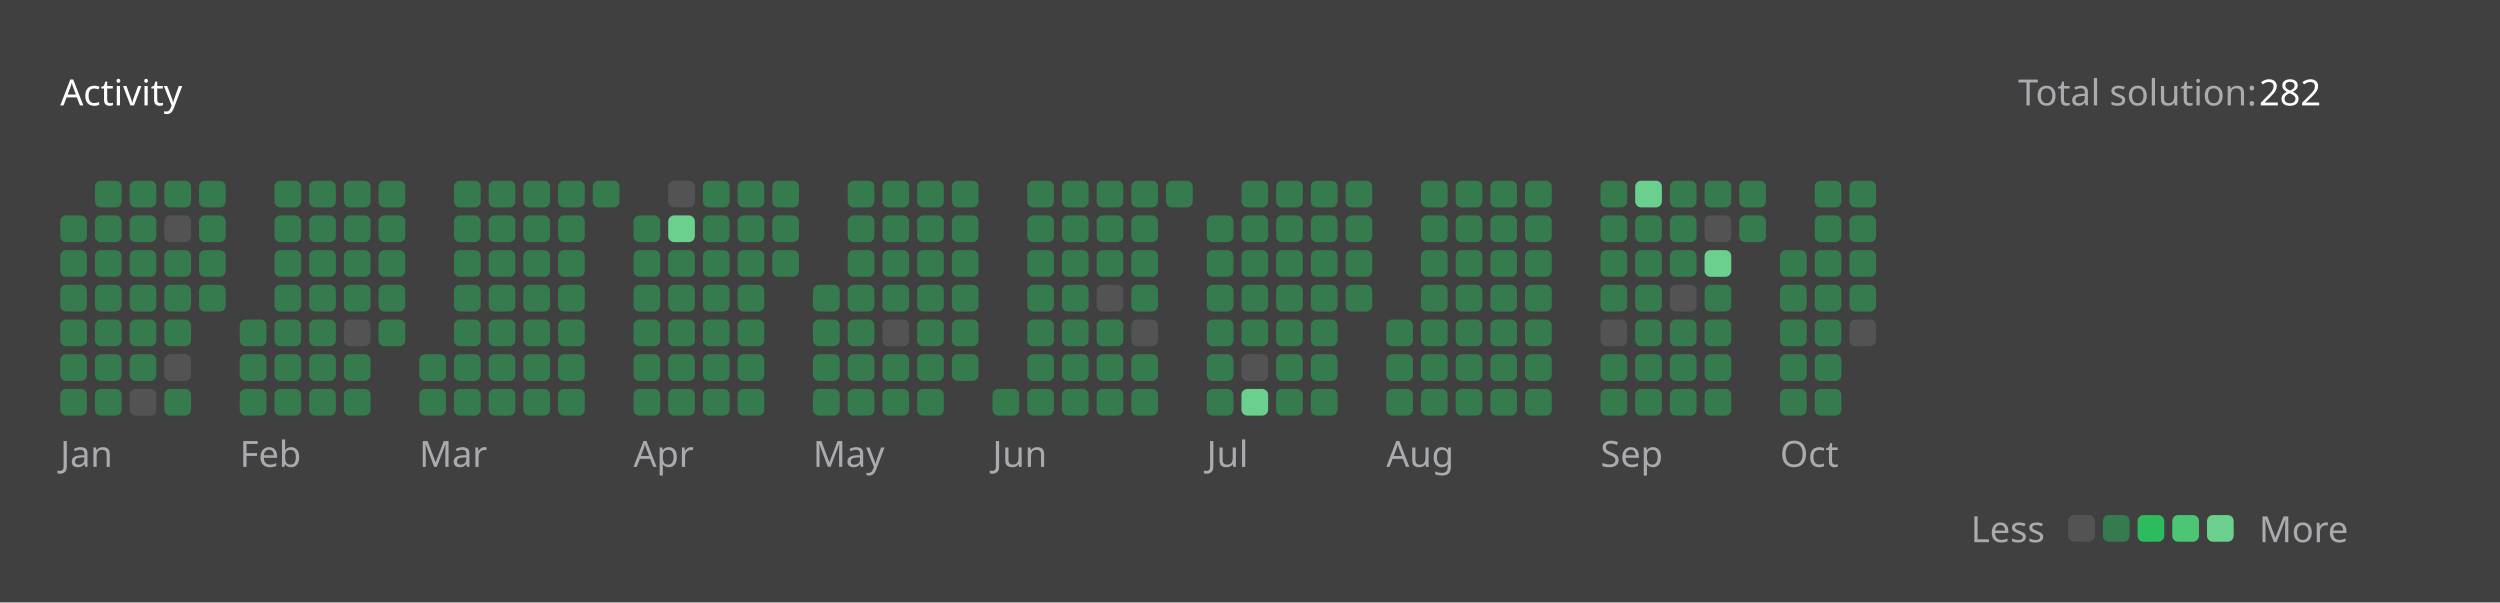
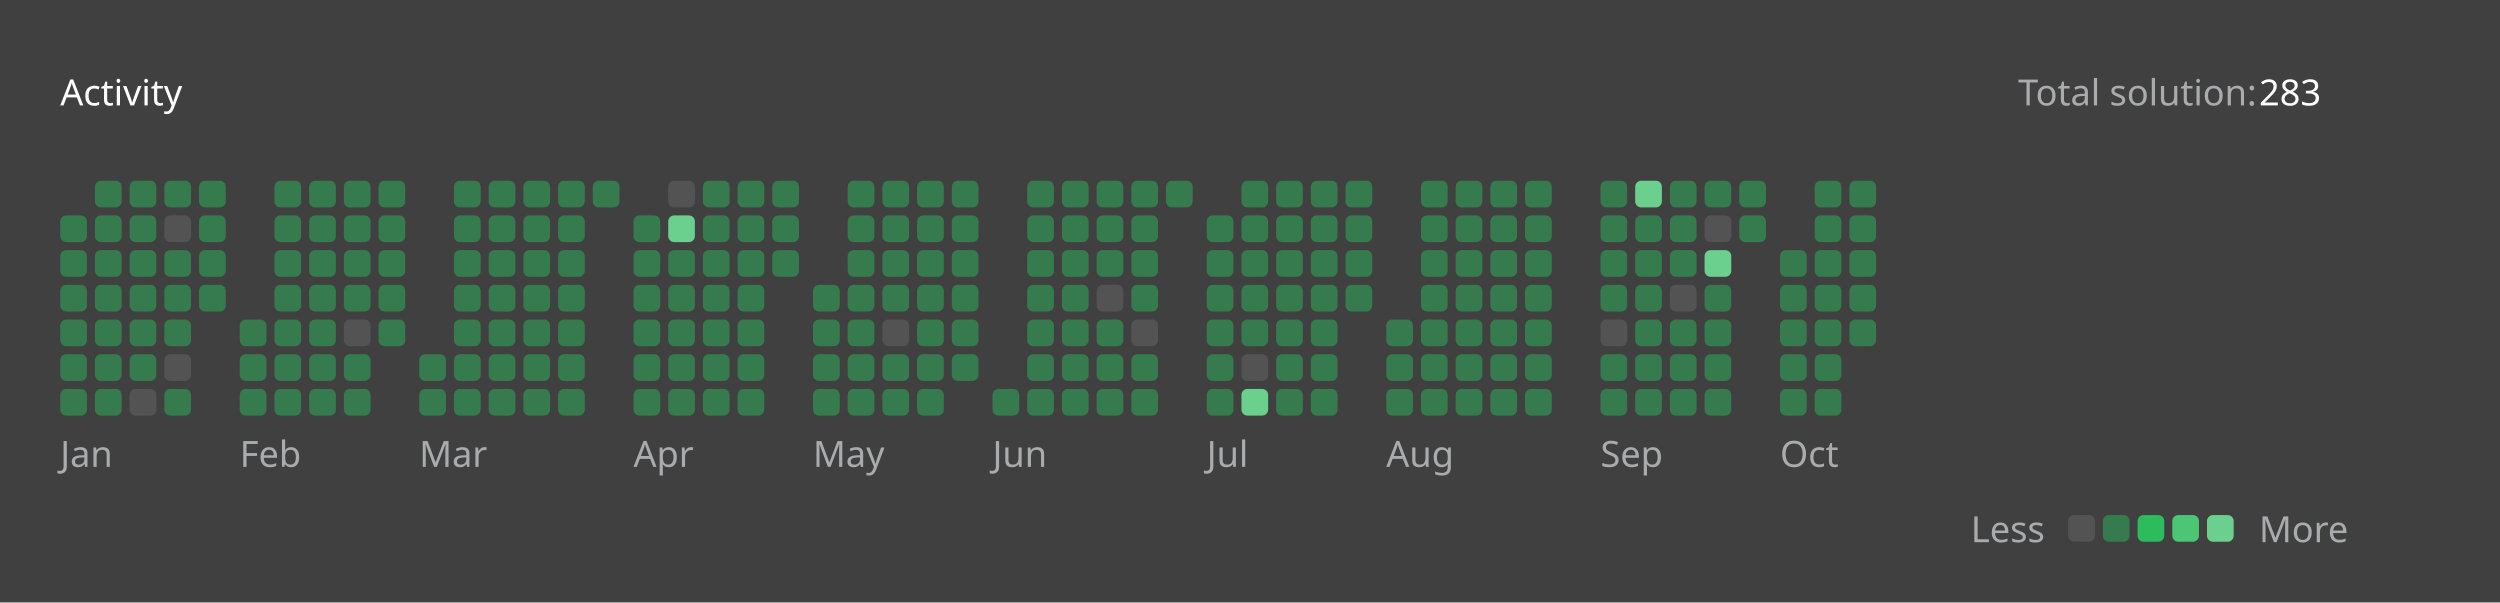
<svg xmlns="http://www.w3.org/2000/svg" version="1.1" height="200" width="830" viewBox="0 0 830 200">
  <style>*{font-family: "Segoe UI", Tahoma, Geneva, Verdana, sans-serif;}</style>
  <style>.title{font-weight: 500;font-size: 1rem;}</style>
  <style>.rotate-90{transform: rotate(-90deg);transform-origin: center;transform-box: fill-box;}</style>
  <style>.state{font-size: .75rem;}</style>
  <style>.light{color: #ffffff;fill: #ffffff;}</style>
  <style>.light-gray{color: #eff2f699;fill: #eff2f699;}</style>
  <style>.dark-gray{color: #ebebf54d;fill: #ebebf54d;}</style>
  <style>.gray{color: #747474;fill: #747474;}</style>
  <style>.orange{color: #ffa116;fill: #ffa116;}</style>
  <style>.background{color: #404040;fill: #404040;}</style>
  <style>.level-1-block{fill: #ffffff1a;}</style>
  <style>.level-2-block{fill: #2cb55d80;}</style>
  <style>.level-3-block{fill: #2cbb5dff;}</style>
  <style>.level-4-block{fill: #4cc575ff;}</style>
  <style>.level-5-block{fill: #6bcf8eff;}</style>
  <rect fill="#404040" x="0" y="0" width="830" height="200" rx="0.5rem" />
  <g text-anchor="start" text-decoration="1" class="title">
    <text x="20" y="35">
      <tspan class="light">Activity</tspan>
      <tspan class="orange" />
    </text>
  </g>
  <g class="state">
    <text x="670" y="35" class="light-gray"> Total solution: </text>
-     <text x="750" y="35" class="light"> 282 </text>
+     <text x="750" y="35" class="light"> 283 </text>
    <text x="678.88" y="180" class="light-gray" text-anchor="end">Less</text>
    <rect x="686.64" y="171" width="8.86" height="8.86" rx="2" ry="2" class="level-1-block" />
    <rect x="698.16" y="171" width="8.86" height="8.86" rx="2" ry="2" class="level-2-block" />
    <rect x="709.68" y="171" width="8.86" height="8.86" rx="2" ry="2" class="level-3-block" />
    <rect x="721.2" y="171" width="8.86" height="8.86" rx="2" ry="2" class="level-4-block" />
    <rect x="732.72" y="171" width="8.86" height="8.86" rx="2" ry="2" class="level-5-block" />
    <text x="750" y="180" class="light-gray">More</text>
  </g>
  <g x="20" y="60">
    <g x="20" y="60">
      <g x="20.0" y="60">
        <rect x="20.0" y="71.52" width="8.86" height="8.86" rx="2" ry="2" class="level-2-block" />
        <rect x="20.0" y="83.04" width="8.86" height="8.86" rx="2" ry="2" class="level-2-block" />
        <rect x="20.0" y="94.56" width="8.86" height="8.86" rx="2" ry="2" class="level-2-block" />
        <rect x="20.0" y="106.08" width="8.86" height="8.86" rx="2" ry="2" class="level-2-block" />
        <rect x="20.0" y="117.6" width="8.86" height="8.86" rx="2" ry="2" class="level-2-block" />
        <rect x="20.0" y="129.12" width="8.86" height="8.86" rx="2" ry="2" class="level-2-block" />
      </g>
      <g x="31.52" y="60">
        <rect x="31.52" y="60.0" width="8.86" height="8.86" rx="2" ry="2" class="level-2-block" />
        <rect x="31.52" y="71.52" width="8.86" height="8.86" rx="2" ry="2" class="level-2-block" />
        <rect x="31.52" y="83.04" width="8.86" height="8.86" rx="2" ry="2" class="level-2-block" />
        <rect x="31.52" y="94.56" width="8.86" height="8.86" rx="2" ry="2" class="level-2-block" />
        <rect x="31.52" y="106.08" width="8.86" height="8.86" rx="2" ry="2" class="level-2-block" />
        <rect x="31.52" y="117.6" width="8.86" height="8.86" rx="2" ry="2" class="level-2-block" />
        <rect x="31.52" y="129.12" width="8.86" height="8.86" rx="2" ry="2" class="level-2-block" />
      </g>
      <g x="43.04" y="60">
        <rect x="43.04" y="60.0" width="8.86" height="8.86" rx="2" ry="2" class="level-2-block" />
        <rect x="43.04" y="71.52" width="8.86" height="8.86" rx="2" ry="2" class="level-2-block" />
        <rect x="43.04" y="83.04" width="8.86" height="8.86" rx="2" ry="2" class="level-2-block" />
        <rect x="43.04" y="94.56" width="8.86" height="8.86" rx="2" ry="2" class="level-2-block" />
        <rect x="43.04" y="106.08" width="8.86" height="8.86" rx="2" ry="2" class="level-2-block" />
        <rect x="43.04" y="117.6" width="8.86" height="8.86" rx="2" ry="2" class="level-2-block" />
        <rect x="43.04" y="129.12" width="8.86" height="8.86" rx="2" ry="2" class="level-1-block" />
      </g>
      <g x="54.56" y="60">
        <rect x="54.56" y="60.0" width="8.86" height="8.86" rx="2" ry="2" class="level-2-block" />
        <rect x="54.56" y="71.52" width="8.86" height="8.86" rx="2" ry="2" class="level-1-block" />
        <rect x="54.56" y="83.04" width="8.86" height="8.86" rx="2" ry="2" class="level-2-block" />
        <rect x="54.56" y="94.56" width="8.86" height="8.86" rx="2" ry="2" class="level-2-block" />
        <rect x="54.56" y="106.08" width="8.86" height="8.86" rx="2" ry="2" class="level-2-block" />
        <rect x="54.56" y="117.6" width="8.86" height="8.86" rx="2" ry="2" class="level-1-block" />
        <rect x="54.56" y="129.12" width="8.86" height="8.86" rx="2" ry="2" class="level-2-block" />
      </g>
      <g x="66.08" y="60">
        <rect x="66.08" y="60.0" width="8.86" height="8.86" rx="2" ry="2" class="level-2-block" />
        <rect x="66.08" y="71.52" width="8.86" height="8.86" rx="2" ry="2" class="level-2-block" />
        <rect x="66.08" y="83.04" width="8.86" height="8.86" rx="2" ry="2" class="level-2-block" />
        <rect x="66.08" y="94.56" width="8.86" height="8.86" rx="2" ry="2" class="level-2-block" />
      </g>
      <text x="20.0" y="155" class="light-gray state">Jan</text>
    </g>
  </g>
  <g x="79.6" y="60">
    <g x="79.6" y="60">
      <g x="79.6" y="60">
        <rect x="79.6" y="106.08" width="8.86" height="8.86" rx="2" ry="2" class="level-2-block" />
        <rect x="79.6" y="117.6" width="8.86" height="8.86" rx="2" ry="2" class="level-2-block" />
        <rect x="79.6" y="129.12" width="8.86" height="8.86" rx="2" ry="2" class="level-2-block" />
      </g>
      <g x="91.12" y="60">
        <rect x="91.12" y="60.0" width="8.86" height="8.86" rx="2" ry="2" class="level-2-block" />
        <rect x="91.12" y="71.52" width="8.86" height="8.86" rx="2" ry="2" class="level-2-block" />
        <rect x="91.12" y="83.04" width="8.86" height="8.86" rx="2" ry="2" class="level-2-block" />
        <rect x="91.12" y="94.56" width="8.86" height="8.86" rx="2" ry="2" class="level-2-block" />
        <rect x="91.12" y="106.08" width="8.86" height="8.86" rx="2" ry="2" class="level-2-block" />
        <rect x="91.12" y="117.6" width="8.86" height="8.86" rx="2" ry="2" class="level-2-block" />
        <rect x="91.12" y="129.12" width="8.86" height="8.86" rx="2" ry="2" class="level-2-block" />
      </g>
      <g x="102.64" y="60">
        <rect x="102.64" y="60.0" width="8.86" height="8.86" rx="2" ry="2" class="level-2-block" />
        <rect x="102.64" y="71.52" width="8.86" height="8.86" rx="2" ry="2" class="level-2-block" />
        <rect x="102.64" y="83.04" width="8.86" height="8.86" rx="2" ry="2" class="level-2-block" />
        <rect x="102.64" y="94.56" width="8.86" height="8.86" rx="2" ry="2" class="level-2-block" />
        <rect x="102.64" y="106.08" width="8.86" height="8.86" rx="2" ry="2" class="level-2-block" />
        <rect x="102.64" y="117.6" width="8.86" height="8.86" rx="2" ry="2" class="level-2-block" />
        <rect x="102.64" y="129.12" width="8.86" height="8.86" rx="2" ry="2" class="level-2-block" />
      </g>
      <g x="114.16" y="60">
        <rect x="114.16" y="60.0" width="8.86" height="8.86" rx="2" ry="2" class="level-2-block" />
        <rect x="114.16" y="71.52" width="8.86" height="8.86" rx="2" ry="2" class="level-2-block" />
        <rect x="114.16" y="83.04" width="8.86" height="8.86" rx="2" ry="2" class="level-2-block" />
        <rect x="114.16" y="94.56" width="8.86" height="8.86" rx="2" ry="2" class="level-2-block" />
        <rect x="114.16" y="106.08" width="8.86" height="8.86" rx="2" ry="2" class="level-1-block" />
        <rect x="114.16" y="117.6" width="8.86" height="8.86" rx="2" ry="2" class="level-2-block" />
        <rect x="114.16" y="129.12" width="8.86" height="8.86" rx="2" ry="2" class="level-2-block" />
      </g>
      <g x="125.68" y="60">
        <rect x="125.68" y="60.0" width="8.86" height="8.86" rx="2" ry="2" class="level-2-block" />
        <rect x="125.68" y="71.52" width="8.86" height="8.86" rx="2" ry="2" class="level-2-block" />
        <rect x="125.68" y="83.04" width="8.86" height="8.86" rx="2" ry="2" class="level-2-block" />
        <rect x="125.68" y="94.56" width="8.86" height="8.86" rx="2" ry="2" class="level-2-block" />
        <rect x="125.68" y="106.08" width="8.86" height="8.86" rx="2" ry="2" class="level-2-block" />
      </g>
      <text x="79.6" y="155" class="light-gray state">Feb</text>
    </g>
  </g>
  <g x="139.2" y="60">
    <g x="139.2" y="60">
      <g x="139.2" y="60">
        <rect x="139.2" y="117.6" width="8.86" height="8.86" rx="2" ry="2" class="level-2-block" />
        <rect x="139.2" y="129.12" width="8.86" height="8.86" rx="2" ry="2" class="level-2-block" />
      </g>
      <g x="150.72" y="60">
        <rect x="150.72" y="60.0" width="8.86" height="8.86" rx="2" ry="2" class="level-2-block" />
        <rect x="150.72" y="71.52" width="8.86" height="8.86" rx="2" ry="2" class="level-2-block" />
        <rect x="150.72" y="83.04" width="8.86" height="8.86" rx="2" ry="2" class="level-2-block" />
        <rect x="150.72" y="94.56" width="8.86" height="8.86" rx="2" ry="2" class="level-2-block" />
        <rect x="150.72" y="106.08" width="8.86" height="8.86" rx="2" ry="2" class="level-2-block" />
        <rect x="150.72" y="117.6" width="8.86" height="8.86" rx="2" ry="2" class="level-2-block" />
        <rect x="150.72" y="129.12" width="8.86" height="8.86" rx="2" ry="2" class="level-2-block" />
      </g>
      <g x="162.24" y="60">
        <rect x="162.24" y="60.0" width="8.86" height="8.86" rx="2" ry="2" class="level-2-block" />
        <rect x="162.24" y="71.52" width="8.86" height="8.86" rx="2" ry="2" class="level-2-block" />
        <rect x="162.24" y="83.04" width="8.86" height="8.86" rx="2" ry="2" class="level-2-block" />
        <rect x="162.24" y="94.56" width="8.86" height="8.86" rx="2" ry="2" class="level-2-block" />
        <rect x="162.24" y="106.08" width="8.86" height="8.86" rx="2" ry="2" class="level-2-block" />
        <rect x="162.24" y="117.6" width="8.86" height="8.86" rx="2" ry="2" class="level-2-block" />
        <rect x="162.24" y="129.12" width="8.86" height="8.86" rx="2" ry="2" class="level-2-block" />
      </g>
      <g x="173.76" y="60">
        <rect x="173.76" y="60.0" width="8.86" height="8.86" rx="2" ry="2" class="level-2-block" />
        <rect x="173.76" y="71.52" width="8.86" height="8.86" rx="2" ry="2" class="level-2-block" />
        <rect x="173.76" y="83.04" width="8.86" height="8.86" rx="2" ry="2" class="level-2-block" />
        <rect x="173.76" y="94.56" width="8.86" height="8.86" rx="2" ry="2" class="level-2-block" />
        <rect x="173.76" y="106.08" width="8.86" height="8.86" rx="2" ry="2" class="level-2-block" />
        <rect x="173.76" y="117.6" width="8.86" height="8.86" rx="2" ry="2" class="level-2-block" />
        <rect x="173.76" y="129.12" width="8.86" height="8.86" rx="2" ry="2" class="level-2-block" />
      </g>
      <g x="185.28" y="60">
        <rect x="185.28" y="60.0" width="8.86" height="8.86" rx="2" ry="2" class="level-2-block" />
        <rect x="185.28" y="71.52" width="8.86" height="8.86" rx="2" ry="2" class="level-2-block" />
        <rect x="185.28" y="83.04" width="8.86" height="8.86" rx="2" ry="2" class="level-2-block" />
        <rect x="185.28" y="94.56" width="8.86" height="8.86" rx="2" ry="2" class="level-2-block" />
        <rect x="185.28" y="106.08" width="8.86" height="8.86" rx="2" ry="2" class="level-2-block" />
        <rect x="185.28" y="117.6" width="8.86" height="8.86" rx="2" ry="2" class="level-2-block" />
        <rect x="185.28" y="129.12" width="8.86" height="8.86" rx="2" ry="2" class="level-2-block" />
      </g>
      <g x="196.8" y="60">
        <rect x="196.8" y="60.0" width="8.86" height="8.86" rx="2" ry="2" class="level-2-block" />
      </g>
      <text x="139.2" y="155" class="light-gray state">Mar</text>
    </g>
  </g>
  <g x="210.32" y="60">
    <g x="210.32" y="60">
      <g x="210.32" y="60">
        <rect x="210.32" y="71.52" width="8.86" height="8.86" rx="2" ry="2" class="level-2-block" />
        <rect x="210.32" y="83.04" width="8.86" height="8.86" rx="2" ry="2" class="level-2-block" />
        <rect x="210.32" y="94.56" width="8.86" height="8.86" rx="2" ry="2" class="level-2-block" />
        <rect x="210.32" y="106.08" width="8.86" height="8.86" rx="2" ry="2" class="level-2-block" />
        <rect x="210.32" y="117.6" width="8.86" height="8.86" rx="2" ry="2" class="level-2-block" />
        <rect x="210.32" y="129.12" width="8.86" height="8.86" rx="2" ry="2" class="level-2-block" />
      </g>
      <g x="221.84" y="60">
        <rect x="221.84" y="60.0" width="8.86" height="8.86" rx="2" ry="2" class="level-1-block" />
        <rect x="221.84" y="71.52" width="8.86" height="8.86" rx="2" ry="2" class="level-5-block" />
        <rect x="221.84" y="83.04" width="8.86" height="8.86" rx="2" ry="2" class="level-2-block" />
        <rect x="221.84" y="94.56" width="8.86" height="8.86" rx="2" ry="2" class="level-2-block" />
        <rect x="221.84" y="106.08" width="8.86" height="8.86" rx="2" ry="2" class="level-2-block" />
        <rect x="221.84" y="117.6" width="8.86" height="8.86" rx="2" ry="2" class="level-2-block" />
        <rect x="221.84" y="129.12" width="8.86" height="8.86" rx="2" ry="2" class="level-2-block" />
      </g>
      <g x="233.36" y="60">
        <rect x="233.36" y="60.0" width="8.86" height="8.86" rx="2" ry="2" class="level-2-block" />
        <rect x="233.36" y="71.52" width="8.86" height="8.86" rx="2" ry="2" class="level-2-block" />
        <rect x="233.36" y="83.04" width="8.86" height="8.86" rx="2" ry="2" class="level-2-block" />
        <rect x="233.36" y="94.56" width="8.86" height="8.86" rx="2" ry="2" class="level-2-block" />
        <rect x="233.36" y="106.08" width="8.86" height="8.86" rx="2" ry="2" class="level-2-block" />
        <rect x="233.36" y="117.6" width="8.86" height="8.86" rx="2" ry="2" class="level-2-block" />
        <rect x="233.36" y="129.12" width="8.86" height="8.86" rx="2" ry="2" class="level-2-block" />
      </g>
      <g x="244.88" y="60">
        <rect x="244.88" y="60.0" width="8.86" height="8.86" rx="2" ry="2" class="level-2-block" />
        <rect x="244.88" y="71.52" width="8.86" height="8.86" rx="2" ry="2" class="level-2-block" />
        <rect x="244.88" y="83.04" width="8.86" height="8.86" rx="2" ry="2" class="level-2-block" />
        <rect x="244.88" y="94.56" width="8.86" height="8.86" rx="2" ry="2" class="level-2-block" />
        <rect x="244.88" y="106.08" width="8.86" height="8.86" rx="2" ry="2" class="level-2-block" />
        <rect x="244.88" y="117.6" width="8.86" height="8.86" rx="2" ry="2" class="level-2-block" />
        <rect x="244.88" y="129.12" width="8.86" height="8.86" rx="2" ry="2" class="level-2-block" />
      </g>
      <g x="256.4" y="60">
        <rect x="256.4" y="60.0" width="8.86" height="8.86" rx="2" ry="2" class="level-2-block" />
        <rect x="256.4" y="71.52" width="8.86" height="8.86" rx="2" ry="2" class="level-2-block" />
        <rect x="256.4" y="83.04" width="8.86" height="8.86" rx="2" ry="2" class="level-2-block" />
      </g>
      <text x="210.32" y="155" class="light-gray state">Apr</text>
    </g>
  </g>
  <g x="269.92" y="60">
    <g x="269.92" y="60">
      <g x="269.92" y="60">
        <rect x="269.92" y="94.56" width="8.86" height="8.86" rx="2" ry="2" class="level-2-block" />
        <rect x="269.92" y="106.08" width="8.86" height="8.86" rx="2" ry="2" class="level-2-block" />
        <rect x="269.92" y="117.6" width="8.86" height="8.86" rx="2" ry="2" class="level-2-block" />
        <rect x="269.92" y="129.12" width="8.86" height="8.86" rx="2" ry="2" class="level-2-block" />
      </g>
      <g x="281.44" y="60">
        <rect x="281.44" y="60.0" width="8.86" height="8.86" rx="2" ry="2" class="level-2-block" />
        <rect x="281.44" y="71.52" width="8.86" height="8.86" rx="2" ry="2" class="level-2-block" />
        <rect x="281.44" y="83.04" width="8.86" height="8.86" rx="2" ry="2" class="level-2-block" />
        <rect x="281.44" y="94.56" width="8.86" height="8.86" rx="2" ry="2" class="level-2-block" />
        <rect x="281.44" y="106.08" width="8.86" height="8.86" rx="2" ry="2" class="level-2-block" />
        <rect x="281.44" y="117.6" width="8.86" height="8.86" rx="2" ry="2" class="level-2-block" />
        <rect x="281.44" y="129.12" width="8.86" height="8.86" rx="2" ry="2" class="level-2-block" />
      </g>
      <g x="292.96" y="60">
        <rect x="292.96" y="60.0" width="8.86" height="8.86" rx="2" ry="2" class="level-2-block" />
        <rect x="292.96" y="71.52" width="8.86" height="8.86" rx="2" ry="2" class="level-2-block" />
        <rect x="292.96" y="83.04" width="8.86" height="8.86" rx="2" ry="2" class="level-2-block" />
        <rect x="292.96" y="94.56" width="8.86" height="8.86" rx="2" ry="2" class="level-2-block" />
        <rect x="292.96" y="106.08" width="8.86" height="8.86" rx="2" ry="2" class="level-1-block" />
        <rect x="292.96" y="117.6" width="8.86" height="8.86" rx="2" ry="2" class="level-2-block" />
        <rect x="292.96" y="129.12" width="8.86" height="8.86" rx="2" ry="2" class="level-2-block" />
      </g>
      <g x="304.48" y="60">
        <rect x="304.48" y="60.0" width="8.86" height="8.86" rx="2" ry="2" class="level-2-block" />
        <rect x="304.48" y="71.52" width="8.86" height="8.86" rx="2" ry="2" class="level-2-block" />
        <rect x="304.48" y="83.04" width="8.86" height="8.86" rx="2" ry="2" class="level-2-block" />
        <rect x="304.48" y="94.56" width="8.86" height="8.86" rx="2" ry="2" class="level-2-block" />
        <rect x="304.48" y="106.08" width="8.86" height="8.86" rx="2" ry="2" class="level-2-block" />
        <rect x="304.48" y="117.6" width="8.86" height="8.86" rx="2" ry="2" class="level-2-block" />
        <rect x="304.48" y="129.12" width="8.86" height="8.86" rx="2" ry="2" class="level-2-block" />
      </g>
      <g x="316" y="60">
        <rect x="316" y="60.0" width="8.86" height="8.86" rx="2" ry="2" class="level-2-block" />
        <rect x="316" y="71.52" width="8.86" height="8.86" rx="2" ry="2" class="level-2-block" />
        <rect x="316" y="83.04" width="8.86" height="8.86" rx="2" ry="2" class="level-2-block" />
        <rect x="316" y="94.56" width="8.86" height="8.86" rx="2" ry="2" class="level-2-block" />
        <rect x="316" y="106.08" width="8.86" height="8.86" rx="2" ry="2" class="level-2-block" />
        <rect x="316" y="117.6" width="8.86" height="8.86" rx="2" ry="2" class="level-2-block" />
      </g>
      <text x="269.92" y="155" class="light-gray state">May</text>
    </g>
  </g>
  <g x="329.52" y="60">
    <g x="329.52" y="60">
      <g x="329.52" y="60">
        <rect x="329.52" y="129.12" width="8.86" height="8.86" rx="2" ry="2" class="level-2-block" />
      </g>
      <g x="341.04" y="60">
        <rect x="341.04" y="60.0" width="8.86" height="8.86" rx="2" ry="2" class="level-2-block" />
        <rect x="341.04" y="71.52" width="8.86" height="8.86" rx="2" ry="2" class="level-2-block" />
        <rect x="341.04" y="83.04" width="8.86" height="8.86" rx="2" ry="2" class="level-2-block" />
        <rect x="341.04" y="94.56" width="8.86" height="8.86" rx="2" ry="2" class="level-2-block" />
        <rect x="341.04" y="106.08" width="8.86" height="8.86" rx="2" ry="2" class="level-2-block" />
        <rect x="341.04" y="117.6" width="8.86" height="8.86" rx="2" ry="2" class="level-2-block" />
        <rect x="341.04" y="129.12" width="8.86" height="8.86" rx="2" ry="2" class="level-2-block" />
      </g>
      <g x="352.56" y="60">
        <rect x="352.56" y="60.0" width="8.86" height="8.86" rx="2" ry="2" class="level-2-block" />
        <rect x="352.56" y="71.52" width="8.86" height="8.86" rx="2" ry="2" class="level-2-block" />
        <rect x="352.56" y="83.04" width="8.86" height="8.86" rx="2" ry="2" class="level-2-block" />
        <rect x="352.56" y="94.56" width="8.86" height="8.86" rx="2" ry="2" class="level-2-block" />
        <rect x="352.56" y="106.08" width="8.86" height="8.86" rx="2" ry="2" class="level-2-block" />
        <rect x="352.56" y="117.6" width="8.86" height="8.86" rx="2" ry="2" class="level-2-block" />
        <rect x="352.56" y="129.12" width="8.86" height="8.86" rx="2" ry="2" class="level-2-block" />
      </g>
      <g x="364.08" y="60">
        <rect x="364.08" y="60.0" width="8.86" height="8.86" rx="2" ry="2" class="level-2-block" />
        <rect x="364.08" y="71.52" width="8.86" height="8.86" rx="2" ry="2" class="level-2-block" />
        <rect x="364.08" y="83.04" width="8.86" height="8.86" rx="2" ry="2" class="level-2-block" />
        <rect x="364.08" y="94.56" width="8.86" height="8.86" rx="2" ry="2" class="level-1-block" />
        <rect x="364.08" y="106.08" width="8.86" height="8.86" rx="2" ry="2" class="level-2-block" />
        <rect x="364.08" y="117.6" width="8.86" height="8.86" rx="2" ry="2" class="level-2-block" />
        <rect x="364.08" y="129.12" width="8.86" height="8.86" rx="2" ry="2" class="level-2-block" />
      </g>
      <g x="375.6" y="60">
        <rect x="375.6" y="60.0" width="8.86" height="8.86" rx="2" ry="2" class="level-2-block" />
        <rect x="375.6" y="71.52" width="8.86" height="8.86" rx="2" ry="2" class="level-2-block" />
        <rect x="375.6" y="83.04" width="8.86" height="8.86" rx="2" ry="2" class="level-2-block" />
        <rect x="375.6" y="94.56" width="8.86" height="8.86" rx="2" ry="2" class="level-2-block" />
        <rect x="375.6" y="106.08" width="8.86" height="8.86" rx="2" ry="2" class="level-1-block" />
        <rect x="375.6" y="117.6" width="8.86" height="8.86" rx="2" ry="2" class="level-2-block" />
        <rect x="375.6" y="129.12" width="8.86" height="8.86" rx="2" ry="2" class="level-2-block" />
      </g>
      <g x="387.12" y="60">
        <rect x="387.12" y="60.0" width="8.86" height="8.86" rx="2" ry="2" class="level-2-block" />
      </g>
      <text x="329.52" y="155" class="light-gray state">Jun</text>
    </g>
  </g>
  <g x="400.64" y="60">
    <g x="400.64" y="60">
      <g x="400.64" y="60">
        <rect x="400.64" y="71.52" width="8.86" height="8.86" rx="2" ry="2" class="level-2-block" />
        <rect x="400.64" y="83.04" width="8.86" height="8.86" rx="2" ry="2" class="level-2-block" />
        <rect x="400.64" y="94.56" width="8.86" height="8.86" rx="2" ry="2" class="level-2-block" />
        <rect x="400.64" y="106.08" width="8.86" height="8.86" rx="2" ry="2" class="level-2-block" />
        <rect x="400.64" y="117.6" width="8.86" height="8.86" rx="2" ry="2" class="level-2-block" />
        <rect x="400.64" y="129.12" width="8.86" height="8.86" rx="2" ry="2" class="level-2-block" />
      </g>
      <g x="412.16" y="60">
        <rect x="412.16" y="60.0" width="8.86" height="8.86" rx="2" ry="2" class="level-2-block" />
        <rect x="412.16" y="71.52" width="8.86" height="8.86" rx="2" ry="2" class="level-2-block" />
        <rect x="412.16" y="83.04" width="8.86" height="8.86" rx="2" ry="2" class="level-2-block" />
        <rect x="412.16" y="94.56" width="8.86" height="8.86" rx="2" ry="2" class="level-2-block" />
        <rect x="412.16" y="106.08" width="8.86" height="8.86" rx="2" ry="2" class="level-2-block" />
        <rect x="412.16" y="117.6" width="8.86" height="8.86" rx="2" ry="2" class="level-1-block" />
        <rect x="412.16" y="129.12" width="8.86" height="8.86" rx="2" ry="2" class="level-5-block" />
      </g>
      <g x="423.68" y="60">
        <rect x="423.68" y="60.0" width="8.86" height="8.86" rx="2" ry="2" class="level-2-block" />
        <rect x="423.68" y="71.52" width="8.86" height="8.86" rx="2" ry="2" class="level-2-block" />
        <rect x="423.68" y="83.04" width="8.86" height="8.86" rx="2" ry="2" class="level-2-block" />
        <rect x="423.68" y="94.56" width="8.86" height="8.86" rx="2" ry="2" class="level-2-block" />
        <rect x="423.68" y="106.08" width="8.86" height="8.86" rx="2" ry="2" class="level-2-block" />
        <rect x="423.68" y="117.6" width="8.86" height="8.86" rx="2" ry="2" class="level-2-block" />
        <rect x="423.68" y="129.12" width="8.86" height="8.86" rx="2" ry="2" class="level-2-block" />
      </g>
      <g x="435.2" y="60">
        <rect x="435.2" y="60.0" width="8.86" height="8.86" rx="2" ry="2" class="level-2-block" />
        <rect x="435.2" y="71.52" width="8.86" height="8.86" rx="2" ry="2" class="level-2-block" />
        <rect x="435.2" y="83.04" width="8.86" height="8.86" rx="2" ry="2" class="level-2-block" />
        <rect x="435.2" y="94.56" width="8.86" height="8.86" rx="2" ry="2" class="level-2-block" />
        <rect x="435.2" y="106.08" width="8.86" height="8.86" rx="2" ry="2" class="level-2-block" />
        <rect x="435.2" y="117.6" width="8.86" height="8.86" rx="2" ry="2" class="level-2-block" />
        <rect x="435.2" y="129.12" width="8.86" height="8.86" rx="2" ry="2" class="level-2-block" />
      </g>
      <g x="446.72" y="60">
        <rect x="446.72" y="60.0" width="8.86" height="8.86" rx="2" ry="2" class="level-2-block" />
        <rect x="446.72" y="71.52" width="8.86" height="8.86" rx="2" ry="2" class="level-2-block" />
        <rect x="446.72" y="83.04" width="8.86" height="8.86" rx="2" ry="2" class="level-2-block" />
        <rect x="446.72" y="94.56" width="8.86" height="8.86" rx="2" ry="2" class="level-2-block" />
      </g>
      <text x="400.64" y="155" class="light-gray state">Jul</text>
    </g>
  </g>
  <g x="460.24" y="60">
    <g x="460.24" y="60">
      <g x="460.24" y="60">
        <rect x="460.24" y="106.08" width="8.86" height="8.86" rx="2" ry="2" class="level-2-block" />
        <rect x="460.24" y="117.6" width="8.86" height="8.86" rx="2" ry="2" class="level-2-block" />
        <rect x="460.24" y="129.12" width="8.86" height="8.86" rx="2" ry="2" class="level-2-block" />
      </g>
      <g x="471.76" y="60">
        <rect x="471.76" y="60.0" width="8.86" height="8.86" rx="2" ry="2" class="level-2-block" />
        <rect x="471.76" y="71.52" width="8.86" height="8.86" rx="2" ry="2" class="level-2-block" />
        <rect x="471.76" y="83.04" width="8.86" height="8.86" rx="2" ry="2" class="level-2-block" />
        <rect x="471.76" y="94.56" width="8.86" height="8.86" rx="2" ry="2" class="level-2-block" />
        <rect x="471.76" y="106.08" width="8.86" height="8.86" rx="2" ry="2" class="level-2-block" />
        <rect x="471.76" y="117.6" width="8.86" height="8.86" rx="2" ry="2" class="level-2-block" />
        <rect x="471.76" y="129.12" width="8.86" height="8.86" rx="2" ry="2" class="level-2-block" />
      </g>
      <g x="483.28" y="60">
        <rect x="483.28" y="60.0" width="8.86" height="8.86" rx="2" ry="2" class="level-2-block" />
        <rect x="483.28" y="71.52" width="8.86" height="8.86" rx="2" ry="2" class="level-2-block" />
        <rect x="483.28" y="83.04" width="8.86" height="8.86" rx="2" ry="2" class="level-2-block" />
        <rect x="483.28" y="94.56" width="8.86" height="8.86" rx="2" ry="2" class="level-2-block" />
        <rect x="483.28" y="106.08" width="8.86" height="8.86" rx="2" ry="2" class="level-2-block" />
        <rect x="483.28" y="117.6" width="8.86" height="8.86" rx="2" ry="2" class="level-2-block" />
        <rect x="483.28" y="129.12" width="8.86" height="8.86" rx="2" ry="2" class="level-2-block" />
      </g>
      <g x="494.8" y="60">
        <rect x="494.8" y="60.0" width="8.86" height="8.86" rx="2" ry="2" class="level-2-block" />
        <rect x="494.8" y="71.52" width="8.86" height="8.86" rx="2" ry="2" class="level-2-block" />
        <rect x="494.8" y="83.04" width="8.86" height="8.86" rx="2" ry="2" class="level-2-block" />
        <rect x="494.8" y="94.56" width="8.86" height="8.86" rx="2" ry="2" class="level-2-block" />
        <rect x="494.8" y="106.08" width="8.86" height="8.86" rx="2" ry="2" class="level-2-block" />
        <rect x="494.8" y="117.6" width="8.86" height="8.86" rx="2" ry="2" class="level-2-block" />
        <rect x="494.8" y="129.12" width="8.86" height="8.86" rx="2" ry="2" class="level-2-block" />
      </g>
      <g x="506.32" y="60">
        <rect x="506.32" y="60.0" width="8.86" height="8.86" rx="2" ry="2" class="level-2-block" />
        <rect x="506.32" y="71.52" width="8.86" height="8.86" rx="2" ry="2" class="level-2-block" />
        <rect x="506.32" y="83.04" width="8.86" height="8.86" rx="2" ry="2" class="level-2-block" />
        <rect x="506.32" y="94.56" width="8.86" height="8.86" rx="2" ry="2" class="level-2-block" />
        <rect x="506.32" y="106.08" width="8.86" height="8.86" rx="2" ry="2" class="level-2-block" />
        <rect x="506.32" y="117.6" width="8.86" height="8.86" rx="2" ry="2" class="level-2-block" />
        <rect x="506.32" y="129.12" width="8.86" height="8.86" rx="2" ry="2" class="level-2-block" />
      </g>
      <text x="460.24" y="155" class="light-gray state">Aug</text>
    </g>
  </g>
  <g x="531.36" y="60">
    <g x="531.36" y="60">
      <g x="531.36" y="60">
        <rect x="531.36" y="60.0" width="8.86" height="8.86" rx="2" ry="2" class="level-2-block" />
        <rect x="531.36" y="71.52" width="8.86" height="8.86" rx="2" ry="2" class="level-2-block" />
        <rect x="531.36" y="83.04" width="8.86" height="8.86" rx="2" ry="2" class="level-2-block" />
        <rect x="531.36" y="94.56" width="8.86" height="8.86" rx="2" ry="2" class="level-2-block" />
        <rect x="531.36" y="106.08" width="8.86" height="8.86" rx="2" ry="2" class="level-1-block" />
        <rect x="531.36" y="117.6" width="8.86" height="8.86" rx="2" ry="2" class="level-2-block" />
        <rect x="531.36" y="129.12" width="8.86" height="8.86" rx="2" ry="2" class="level-2-block" />
      </g>
      <g x="542.88" y="60">
        <rect x="542.88" y="60.0" width="8.86" height="8.86" rx="2" ry="2" class="level-5-block" />
        <rect x="542.88" y="71.52" width="8.86" height="8.86" rx="2" ry="2" class="level-2-block" />
        <rect x="542.88" y="83.04" width="8.86" height="8.86" rx="2" ry="2" class="level-2-block" />
        <rect x="542.88" y="94.56" width="8.86" height="8.86" rx="2" ry="2" class="level-2-block" />
        <rect x="542.88" y="106.08" width="8.86" height="8.86" rx="2" ry="2" class="level-2-block" />
        <rect x="542.88" y="117.6" width="8.86" height="8.86" rx="2" ry="2" class="level-2-block" />
        <rect x="542.88" y="129.12" width="8.86" height="8.86" rx="2" ry="2" class="level-2-block" />
      </g>
      <g x="554.4" y="60">
        <rect x="554.4" y="60.0" width="8.86" height="8.86" rx="2" ry="2" class="level-2-block" />
        <rect x="554.4" y="71.52" width="8.86" height="8.86" rx="2" ry="2" class="level-2-block" />
        <rect x="554.4" y="83.04" width="8.86" height="8.86" rx="2" ry="2" class="level-2-block" />
        <rect x="554.4" y="94.56" width="8.86" height="8.86" rx="2" ry="2" class="level-1-block" />
        <rect x="554.4" y="106.08" width="8.86" height="8.86" rx="2" ry="2" class="level-2-block" />
        <rect x="554.4" y="117.6" width="8.86" height="8.86" rx="2" ry="2" class="level-2-block" />
        <rect x="554.4" y="129.12" width="8.86" height="8.86" rx="2" ry="2" class="level-2-block" />
      </g>
      <g x="565.92" y="60">
        <rect x="565.92" y="60.0" width="8.86" height="8.86" rx="2" ry="2" class="level-2-block" />
        <rect x="565.92" y="71.52" width="8.86" height="8.86" rx="2" ry="2" class="level-1-block" />
        <rect x="565.92" y="83.04" width="8.86" height="8.86" rx="2" ry="2" class="level-5-block" />
        <rect x="565.92" y="94.56" width="8.86" height="8.86" rx="2" ry="2" class="level-2-block" />
        <rect x="565.92" y="106.08" width="8.86" height="8.86" rx="2" ry="2" class="level-2-block" />
        <rect x="565.92" y="117.6" width="8.86" height="8.86" rx="2" ry="2" class="level-2-block" />
        <rect x="565.92" y="129.12" width="8.86" height="8.86" rx="2" ry="2" class="level-2-block" />
      </g>
      <g x="577.44" y="60">
        <rect x="577.44" y="60.0" width="8.86" height="8.86" rx="2" ry="2" class="level-2-block" />
        <rect x="577.44" y="71.52" width="8.86" height="8.86" rx="2" ry="2" class="level-2-block" />
      </g>
      <text x="531.36" y="155" class="light-gray state">Sep</text>
    </g>
  </g>
  <g x="590.96" y="60">
    <g x="590.96" y="60">
      <g x="590.96" y="60">
        <rect x="590.96" y="83.04" width="8.86" height="8.86" rx="2" ry="2" class="level-2-block" />
        <rect x="590.96" y="94.56" width="8.86" height="8.86" rx="2" ry="2" class="level-2-block" />
        <rect x="590.96" y="106.08" width="8.86" height="8.86" rx="2" ry="2" class="level-2-block" />
        <rect x="590.96" y="117.6" width="8.86" height="8.86" rx="2" ry="2" class="level-2-block" />
        <rect x="590.96" y="129.12" width="8.86" height="8.86" rx="2" ry="2" class="level-2-block" />
      </g>
      <g x="602.48" y="60">
        <rect x="602.48" y="60.0" width="8.86" height="8.86" rx="2" ry="2" class="level-2-block" />
        <rect x="602.48" y="71.52" width="8.86" height="8.86" rx="2" ry="2" class="level-2-block" />
        <rect x="602.48" y="83.04" width="8.86" height="8.86" rx="2" ry="2" class="level-2-block" />
        <rect x="602.48" y="94.56" width="8.86" height="8.86" rx="2" ry="2" class="level-2-block" />
        <rect x="602.48" y="106.08" width="8.86" height="8.86" rx="2" ry="2" class="level-2-block" />
        <rect x="602.48" y="117.6" width="8.86" height="8.86" rx="2" ry="2" class="level-2-block" />
        <rect x="602.48" y="129.12" width="8.86" height="8.86" rx="2" ry="2" class="level-2-block" />
      </g>
      <g x="614.0" y="60">
        <rect x="614.0" y="60.0" width="8.86" height="8.86" rx="2" ry="2" class="level-2-block" />
        <rect x="614.0" y="71.52" width="8.86" height="8.86" rx="2" ry="2" class="level-2-block" />
        <rect x="614.0" y="83.04" width="8.86" height="8.86" rx="2" ry="2" class="level-2-block" />
        <rect x="614.0" y="94.56" width="8.86" height="8.86" rx="2" ry="2" class="level-2-block" />
-         <rect x="614.0" y="106.08" width="8.86" height="8.86" rx="2" ry="2" class="level-1-block" />
+         <rect x="614.0" y="106.08" width="8.86" height="8.86" rx="2" ry="2" class="level-2-block" />
      </g>
      <text x="590.96" y="155" class="light-gray state">Oct</text>
    </g>
  </g>
</svg>
